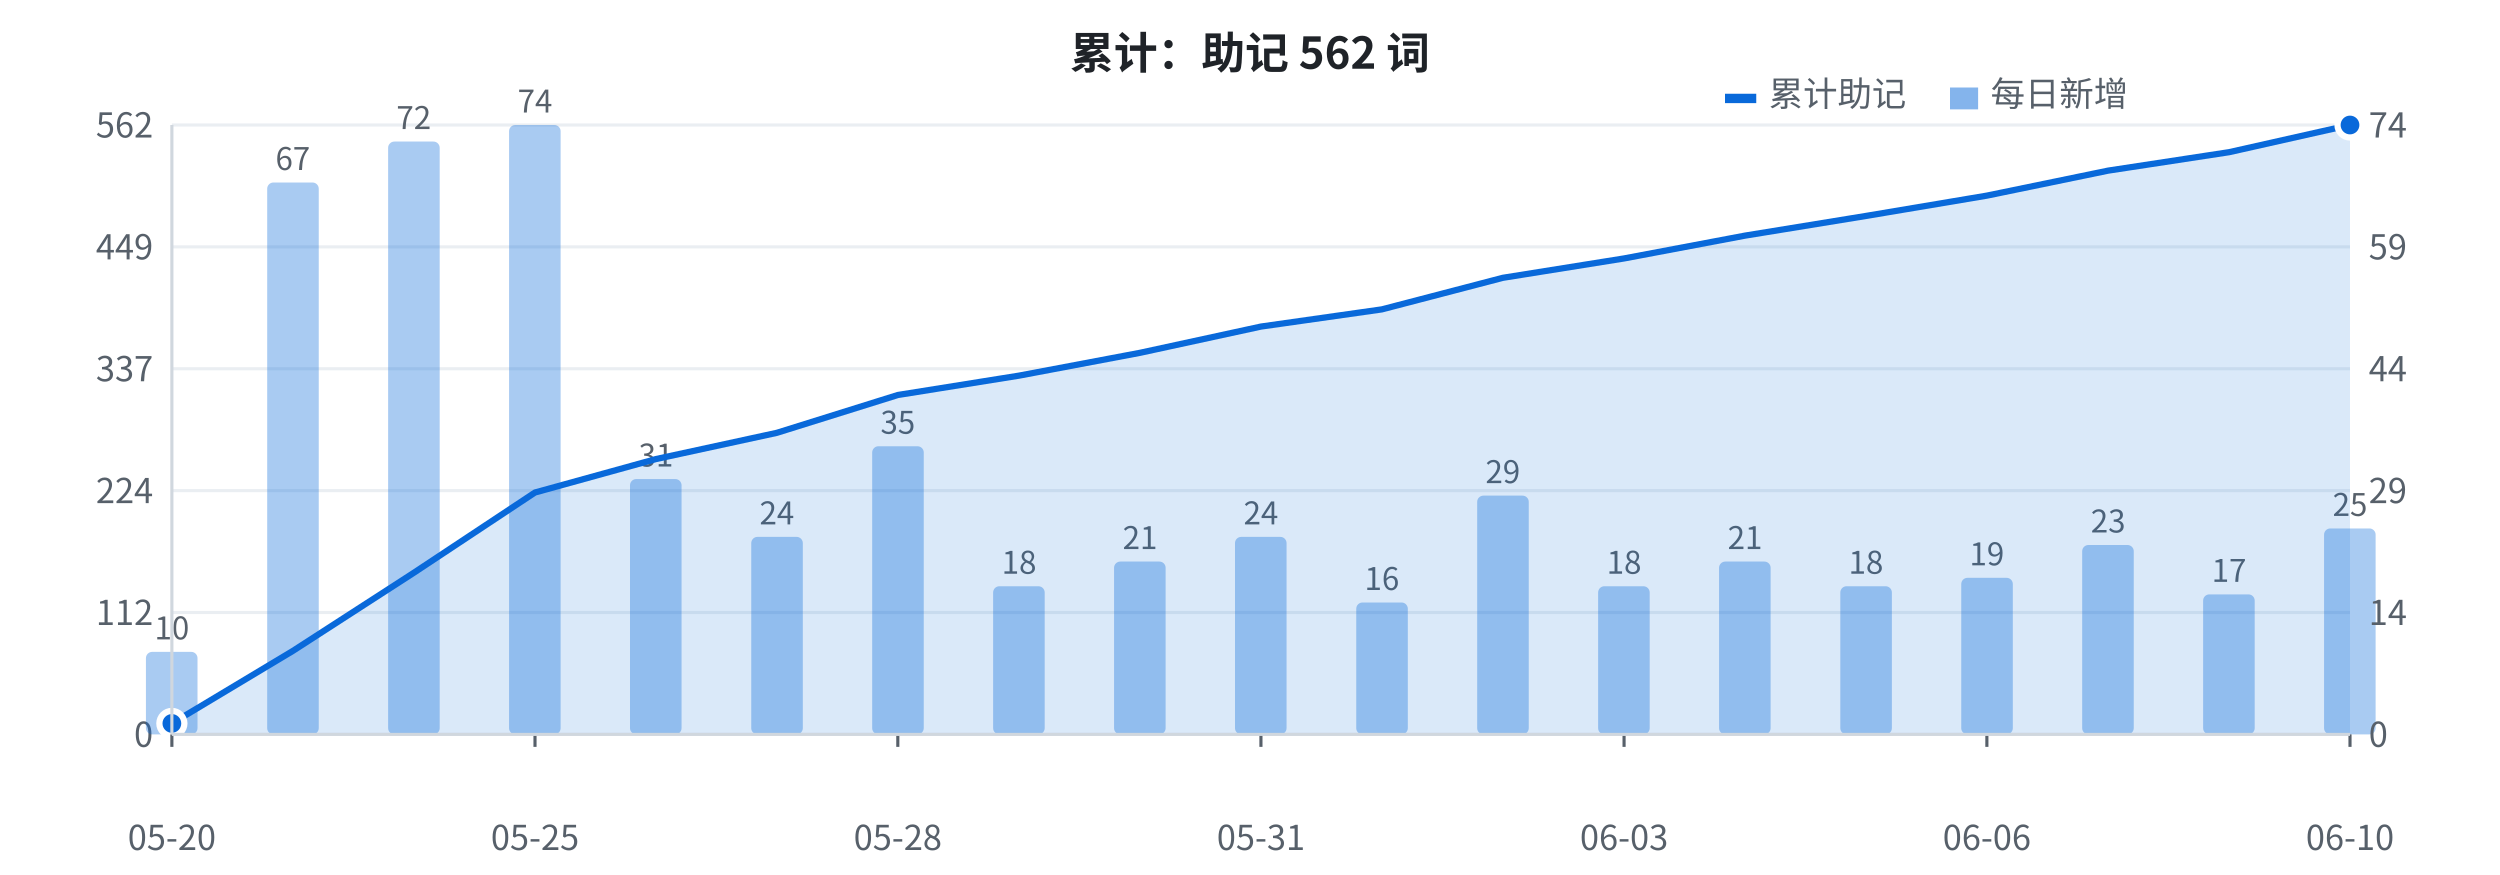
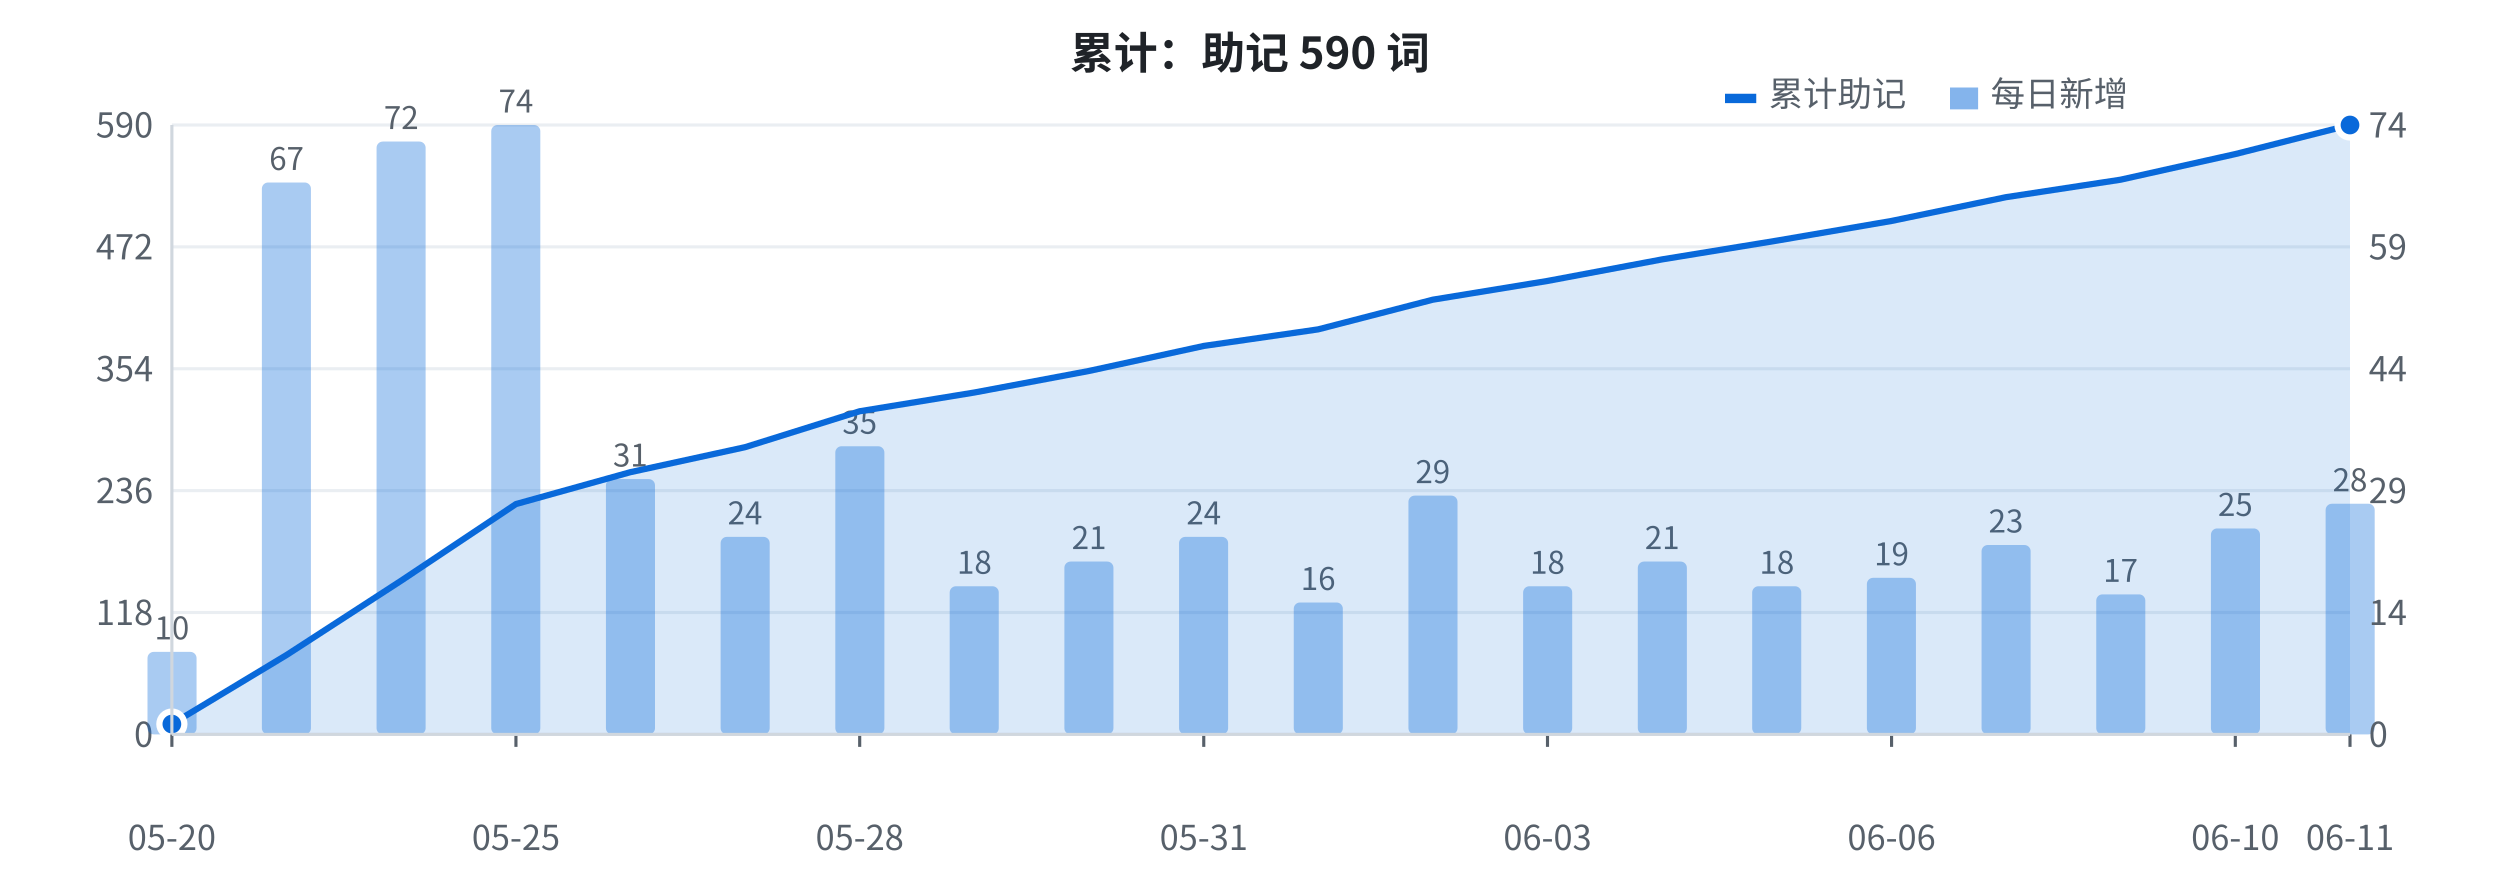
<svg xmlns="http://www.w3.org/2000/svg" width="800" height="280" viewBox="0 0 800 280" font-family="-apple-system, BlinkMacSystemFont, 'Segoe UI', 'PingFang SC', 'Hiragino Sans GB', 'Microsoft YaHei', 'Noto Sans CJK SC', sans-serif">
  <rect width="800" height="280" fill="#ffffff" />
  <line x1="55" y1="235.0" x2="752" y2="235.0" stroke="#eaeef2" stroke-width="1" />
  <text x="49" y="239.0" fill="#57606a" font-size="11" text-anchor="end">0</text>
  <line x1="55" y1="196.0" x2="752" y2="196.0" stroke="#eaeef2" stroke-width="1" />
-   <text x="49" y="200.0" fill="#57606a" font-size="11" text-anchor="end">112</text>
+   <text x="49" y="200.0" fill="#57606a" font-size="11" text-anchor="end">118</text>
  <line x1="55" y1="157.0" x2="752" y2="157.0" stroke="#eaeef2" stroke-width="1" />
-   <text x="49" y="161.0" fill="#57606a" font-size="11" text-anchor="end">224</text>
+   <text x="49" y="161.0" fill="#57606a" font-size="11" text-anchor="end">236</text>
  <line x1="55" y1="118.0" x2="752" y2="118.0" stroke="#eaeef2" stroke-width="1" />
-   <text x="49" y="122.0" fill="#57606a" font-size="11" text-anchor="end">337</text>
+   <text x="49" y="122.0" fill="#57606a" font-size="11" text-anchor="end">354</text>
  <line x1="55" y1="79.0" x2="752" y2="79.0" stroke="#eaeef2" stroke-width="1" />
-   <text x="49" y="83.0" fill="#57606a" font-size="11" text-anchor="end">449</text>
+   <text x="49" y="83.0" fill="#57606a" font-size="11" text-anchor="end">472</text>
  <line x1="55" y1="40.0" x2="752" y2="40.0" stroke="#eaeef2" stroke-width="1" />
-   <text x="49" y="44.0" fill="#57606a" font-size="11" text-anchor="end">562</text>
-   <rect x="46.7" y="208.6" width="16.5" height="26.4" fill="#0969da" opacity="0.35" rx="2" />
+   <text x="49" y="44.0" fill="#57606a" font-size="11" text-anchor="end">590</text>
+   <rect x="47.2" y="208.6" width="15.7" height="26.4" fill="#0969da" opacity="0.35" rx="2" />
  <text x="55.0" y="204.6" fill="#57606a" font-size="10" text-anchor="middle">10</text>
-   <rect x="85.5" y="58.4" width="16.5" height="176.6" fill="#0969da" opacity="0.35" rx="2" />
-   <text x="93.7" y="54.4" fill="#57606a" font-size="10" text-anchor="middle">67</text>
-   <rect x="124.2" y="45.3" width="16.5" height="189.7" fill="#0969da" opacity="0.35" rx="2" />
-   <text x="132.4" y="41.3" fill="#57606a" font-size="10" text-anchor="middle">72</text>
-   <rect x="162.9" y="40.0" width="16.5" height="195.0" fill="#0969da" opacity="0.35" rx="2" />
-   <text x="171.2" y="36.0" fill="#57606a" font-size="10" text-anchor="middle">74</text>
-   <rect x="201.6" y="153.3" width="16.5" height="81.7" fill="#0969da" opacity="0.35" rx="2" />
-   <text x="209.9" y="149.3" fill="#57606a" font-size="10" text-anchor="middle">31</text>
-   <rect x="240.4" y="171.8" width="16.5" height="63.2" fill="#0969da" opacity="0.35" rx="2" />
-   <text x="248.6" y="167.8" fill="#57606a" font-size="10" text-anchor="middle">24</text>
-   <rect x="279.1" y="142.8" width="16.5" height="92.2" fill="#0969da" opacity="0.35" rx="2" />
-   <text x="287.3" y="138.8" fill="#57606a" font-size="10" text-anchor="middle">35</text>
-   <rect x="317.8" y="187.6" width="16.5" height="47.4" fill="#0969da" opacity="0.35" rx="2" />
-   <text x="326.1" y="183.6" fill="#57606a" font-size="10" text-anchor="middle">18</text>
-   <rect x="356.5" y="179.7" width="16.5" height="55.3" fill="#0969da" opacity="0.35" rx="2" />
-   <text x="364.8" y="175.7" fill="#57606a" font-size="10" text-anchor="middle">21</text>
-   <rect x="395.2" y="171.8" width="16.5" height="63.2" fill="#0969da" opacity="0.35" rx="2" />
-   <text x="403.5" y="167.8" fill="#57606a" font-size="10" text-anchor="middle">24</text>
-   <rect x="434.0" y="192.8" width="16.5" height="42.2" fill="#0969da" opacity="0.35" rx="2" />
-   <text x="442.2" y="188.8" fill="#57606a" font-size="10" text-anchor="middle">16</text>
-   <rect x="472.7" y="158.6" width="16.5" height="76.4" fill="#0969da" opacity="0.35" rx="2" />
-   <text x="480.9" y="154.6" fill="#57606a" font-size="10" text-anchor="middle">29</text>
-   <rect x="511.4" y="187.6" width="16.5" height="47.4" fill="#0969da" opacity="0.35" rx="2" />
-   <text x="519.7" y="183.6" fill="#57606a" font-size="10" text-anchor="middle">18</text>
-   <rect x="550.1" y="179.7" width="16.5" height="55.3" fill="#0969da" opacity="0.35" rx="2" />
-   <text x="558.4" y="175.7" fill="#57606a" font-size="10" text-anchor="middle">21</text>
-   <rect x="588.9" y="187.6" width="16.5" height="47.4" fill="#0969da" opacity="0.35" rx="2" />
-   <text x="597.1" y="183.6" fill="#57606a" font-size="10" text-anchor="middle">18</text>
-   <rect x="627.6" y="184.9" width="16.5" height="50.1" fill="#0969da" opacity="0.35" rx="2" />
-   <text x="635.8" y="180.9" fill="#57606a" font-size="10" text-anchor="middle">19</text>
-   <rect x="666.3" y="174.4" width="16.5" height="60.6" fill="#0969da" opacity="0.35" rx="2" />
-   <text x="674.6" y="170.4" fill="#57606a" font-size="10" text-anchor="middle">23</text>
-   <rect x="705.0" y="190.2" width="16.5" height="44.8" fill="#0969da" opacity="0.35" rx="2" />
-   <text x="713.3" y="186.2" fill="#57606a" font-size="10" text-anchor="middle">17</text>
-   <rect x="743.7" y="169.1" width="16.5" height="65.9" fill="#0969da" opacity="0.35" rx="2" />
-   <text x="752.0" y="165.1" fill="#57606a" font-size="10" text-anchor="middle">25</text>
-   <polygon points="55.0,235 55.0,231.5 93.7,208.3 132.4,183.3 171.2,157.6 209.9,146.9 248.6,138.5 287.3,126.4 326.1,120.2 364.8,112.9 403.5,104.5 442.2,99.0 480.9,88.9 519.7,82.7 558.4,75.4 597.1,69.1 635.8,62.6 674.6,54.6 713.3,48.7 752.0,40.0 752.0,235" fill="#0969da" opacity="0.15" />
-   <polyline points="55.0,231.5 93.7,208.3 132.4,183.3 171.2,157.6 209.9,146.9 248.6,138.5 287.3,126.4 326.1,120.2 364.8,112.9 403.5,104.5 442.2,99.0 480.9,88.9 519.7,82.7 558.4,75.4 597.1,69.1 635.8,62.6 674.6,54.6 713.3,48.7 752.0,40.0" fill="none" stroke="#0969da" stroke-width="2" stroke-linejoin="round" />
-   <circle cx="55.0" cy="231.5" r="4" fill="#0969da" stroke="#ffffff" stroke-width="2" />
+   <rect x="83.8" y="58.4" width="15.7" height="176.6" fill="#0969da" opacity="0.35" rx="2" />
+   <text x="91.7" y="54.4" fill="#57606a" font-size="10" text-anchor="middle">67</text>
+   <rect x="120.5" y="45.3" width="15.7" height="189.7" fill="#0969da" opacity="0.35" rx="2" />
+   <text x="128.4" y="41.3" fill="#57606a" font-size="10" text-anchor="middle">72</text>
+   <rect x="157.2" y="40.0" width="15.7" height="195.0" fill="#0969da" opacity="0.35" rx="2" />
+   <text x="165.1" y="36.0" fill="#57606a" font-size="10" text-anchor="middle">74</text>
+   <rect x="193.9" y="153.3" width="15.7" height="81.7" fill="#0969da" opacity="0.35" rx="2" />
+   <text x="201.7" y="149.3" fill="#57606a" font-size="10" text-anchor="middle">31</text>
+   <rect x="230.6" y="171.8" width="15.7" height="63.2" fill="#0969da" opacity="0.35" rx="2" />
+   <text x="238.4" y="167.8" fill="#57606a" font-size="10" text-anchor="middle">24</text>
+   <rect x="267.3" y="142.8" width="15.7" height="92.2" fill="#0969da" opacity="0.35" rx="2" />
+   <text x="275.1" y="138.8" fill="#57606a" font-size="10" text-anchor="middle">35</text>
+   <rect x="303.9" y="187.6" width="15.7" height="47.4" fill="#0969da" opacity="0.35" rx="2" />
+   <text x="311.8" y="183.6" fill="#57606a" font-size="10" text-anchor="middle">18</text>
+   <rect x="340.6" y="179.7" width="15.7" height="55.3" fill="#0969da" opacity="0.35" rx="2" />
+   <text x="348.5" y="175.7" fill="#57606a" font-size="10" text-anchor="middle">21</text>
+   <rect x="377.3" y="171.8" width="15.7" height="63.2" fill="#0969da" opacity="0.35" rx="2" />
+   <text x="385.2" y="167.8" fill="#57606a" font-size="10" text-anchor="middle">24</text>
+   <rect x="414.0" y="192.8" width="15.7" height="42.2" fill="#0969da" opacity="0.35" rx="2" />
+   <text x="421.8" y="188.8" fill="#57606a" font-size="10" text-anchor="middle">16</text>
+   <rect x="450.7" y="158.6" width="15.7" height="76.4" fill="#0969da" opacity="0.35" rx="2" />
+   <text x="458.5" y="154.6" fill="#57606a" font-size="10" text-anchor="middle">29</text>
+   <rect x="487.4" y="187.6" width="15.7" height="47.4" fill="#0969da" opacity="0.35" rx="2" />
+   <text x="495.2" y="183.6" fill="#57606a" font-size="10" text-anchor="middle">18</text>
+   <rect x="524.1" y="179.7" width="15.7" height="55.3" fill="#0969da" opacity="0.35" rx="2" />
+   <text x="531.9" y="175.7" fill="#57606a" font-size="10" text-anchor="middle">21</text>
+   <rect x="560.7" y="187.6" width="15.7" height="47.4" fill="#0969da" opacity="0.35" rx="2" />
+   <text x="568.6" y="183.6" fill="#57606a" font-size="10" text-anchor="middle">18</text>
+   <rect x="597.4" y="184.9" width="15.7" height="50.1" fill="#0969da" opacity="0.35" rx="2" />
+   <text x="605.3" y="180.9" fill="#57606a" font-size="10" text-anchor="middle">19</text>
+   <rect x="634.1" y="174.4" width="15.7" height="60.6" fill="#0969da" opacity="0.35" rx="2" />
+   <text x="641.9" y="170.4" fill="#57606a" font-size="10" text-anchor="middle">23</text>
+   <rect x="670.8" y="190.2" width="15.7" height="44.8" fill="#0969da" opacity="0.35" rx="2" />
+   <text x="678.6" y="186.2" fill="#57606a" font-size="10" text-anchor="middle">17</text>
+   <rect x="707.5" y="169.1" width="15.7" height="65.9" fill="#0969da" opacity="0.35" rx="2" />
+   <text x="715.3" y="165.1" fill="#57606a" font-size="10" text-anchor="middle">25</text>
+   <rect x="744.2" y="161.2" width="15.7" height="73.8" fill="#0969da" opacity="0.35" rx="2" />
+   <text x="752.0" y="157.2" fill="#57606a" font-size="10" text-anchor="middle">28</text>
+   <polygon points="55.0,235 55.0,231.7 91.7,209.6 128.4,185.8 165.1,161.3 201.7,151.1 238.4,143.1 275.1,131.6 311.8,125.6 348.5,118.7 385.2,110.7 421.8,105.4 458.5,95.9 495.2,89.9 531.9,83.0 568.6,77.0 605.3,70.7 641.9,63.1 678.6,57.5 715.3,49.3 752.0,40.0 752.0,235" fill="#0969da" opacity="0.15" />
+   <polyline points="55.0,231.7 91.7,209.6 128.4,185.8 165.1,161.3 201.7,151.1 238.4,143.1 275.1,131.6 311.8,125.6 348.5,118.7 385.2,110.7 421.8,105.4 458.5,95.9 495.2,89.9 531.9,83.0 568.6,77.0 605.3,70.7 641.9,63.1 678.6,57.5 715.3,49.3 752.0,40.0" fill="none" stroke="#0969da" stroke-width="2" stroke-linejoin="round" />
+   <circle cx="55.0" cy="231.7" r="4" fill="#0969da" stroke="#ffffff" stroke-width="2" />
  <circle cx="752.0" cy="40.0" r="4" fill="#0969da" stroke="#ffffff" stroke-width="2" />
  <text x="758" y="239.0" fill="#57606a" font-size="11" text-anchor="start">0</text>
  <text x="758" y="200.0" fill="#57606a" font-size="11" text-anchor="start">14</text>
  <text x="758" y="161.0" fill="#57606a" font-size="11" text-anchor="start">29</text>
  <text x="758" y="122.0" fill="#57606a" font-size="11" text-anchor="start">44</text>
  <text x="758" y="83.0" fill="#57606a" font-size="11" text-anchor="start">59</text>
  <text x="758" y="44.0" fill="#57606a" font-size="11" text-anchor="start">74</text>
  <text x="55.0" y="272" fill="#57606a" font-size="11" text-anchor="middle">05-20</text>
  <line x1="55.0" y1="235" x2="55.0" y2="239" stroke="#57606a" stroke-width="1" />
-   <text x="171.2" y="272" fill="#57606a" font-size="11" text-anchor="middle">05-25</text>
-   <line x1="171.2" y1="235" x2="171.2" y2="239" stroke="#57606a" stroke-width="1" />
-   <text x="287.3" y="272" fill="#57606a" font-size="11" text-anchor="middle">05-28</text>
-   <line x1="287.3" y1="235" x2="287.3" y2="239" stroke="#57606a" stroke-width="1" />
-   <text x="403.5" y="272" fill="#57606a" font-size="11" text-anchor="middle">05-31</text>
-   <line x1="403.5" y1="235" x2="403.5" y2="239" stroke="#57606a" stroke-width="1" />
-   <text x="519.7" y="272" fill="#57606a" font-size="11" text-anchor="middle">06-03</text>
-   <line x1="519.7" y1="235" x2="519.7" y2="239" stroke="#57606a" stroke-width="1" />
-   <text x="635.8" y="272" fill="#57606a" font-size="11" text-anchor="middle">06-06</text>
-   <line x1="635.8" y1="235" x2="635.8" y2="239" stroke="#57606a" stroke-width="1" />
-   <text x="752.0" y="272" fill="#57606a" font-size="11" text-anchor="middle">06-10</text>
+   <text x="165.1" y="272" fill="#57606a" font-size="11" text-anchor="middle">05-25</text>
+   <line x1="165.1" y1="235" x2="165.1" y2="239" stroke="#57606a" stroke-width="1" />
+   <text x="275.1" y="272" fill="#57606a" font-size="11" text-anchor="middle">05-28</text>
+   <line x1="275.1" y1="235" x2="275.1" y2="239" stroke="#57606a" stroke-width="1" />
+   <text x="385.2" y="272" fill="#57606a" font-size="11" text-anchor="middle">05-31</text>
+   <line x1="385.2" y1="235" x2="385.2" y2="239" stroke="#57606a" stroke-width="1" />
+   <text x="495.2" y="272" fill="#57606a" font-size="11" text-anchor="middle">06-03</text>
+   <line x1="495.2" y1="235" x2="495.2" y2="239" stroke="#57606a" stroke-width="1" />
+   <text x="605.3" y="272" fill="#57606a" font-size="11" text-anchor="middle">06-06</text>
+   <line x1="605.3" y1="235" x2="605.3" y2="239" stroke="#57606a" stroke-width="1" />
+   <text x="715.3" y="272" fill="#57606a" font-size="11" text-anchor="middle">06-10</text>
+   <line x1="715.3" y1="235" x2="715.3" y2="239" stroke="#57606a" stroke-width="1" />
+   <text x="752.0" y="272" fill="#57606a" font-size="11" text-anchor="middle">06-11</text>
  <line x1="752.0" y1="235" x2="752.0" y2="239" stroke="#57606a" stroke-width="1" />
-   <text x="400" y="22" fill="#1f2328" font-size="14" font-weight="bold" text-anchor="middle">累计：助记 562 词</text>
+   <text x="400" y="22" fill="#1f2328" font-size="14" font-weight="bold" text-anchor="middle">累计：助记 590 词</text>
  <rect x="552" y="30" width="10" height="3" fill="#0969da" />
  <text x="566" y="34" fill="#57606a" font-size="11">累计助记</text>
  <rect x="624" y="28" width="9" height="7" fill="#0969da" opacity="0.5" />
  <text x="637" y="34" fill="#57606a" font-size="11">每日新增</text>
  <line x1="55" y1="40" x2="55" y2="235" stroke="#d0d7de" stroke-width="1" />
  <line x1="55" y1="235" x2="752" y2="235" stroke="#d0d7de" stroke-width="1" />
</svg>
